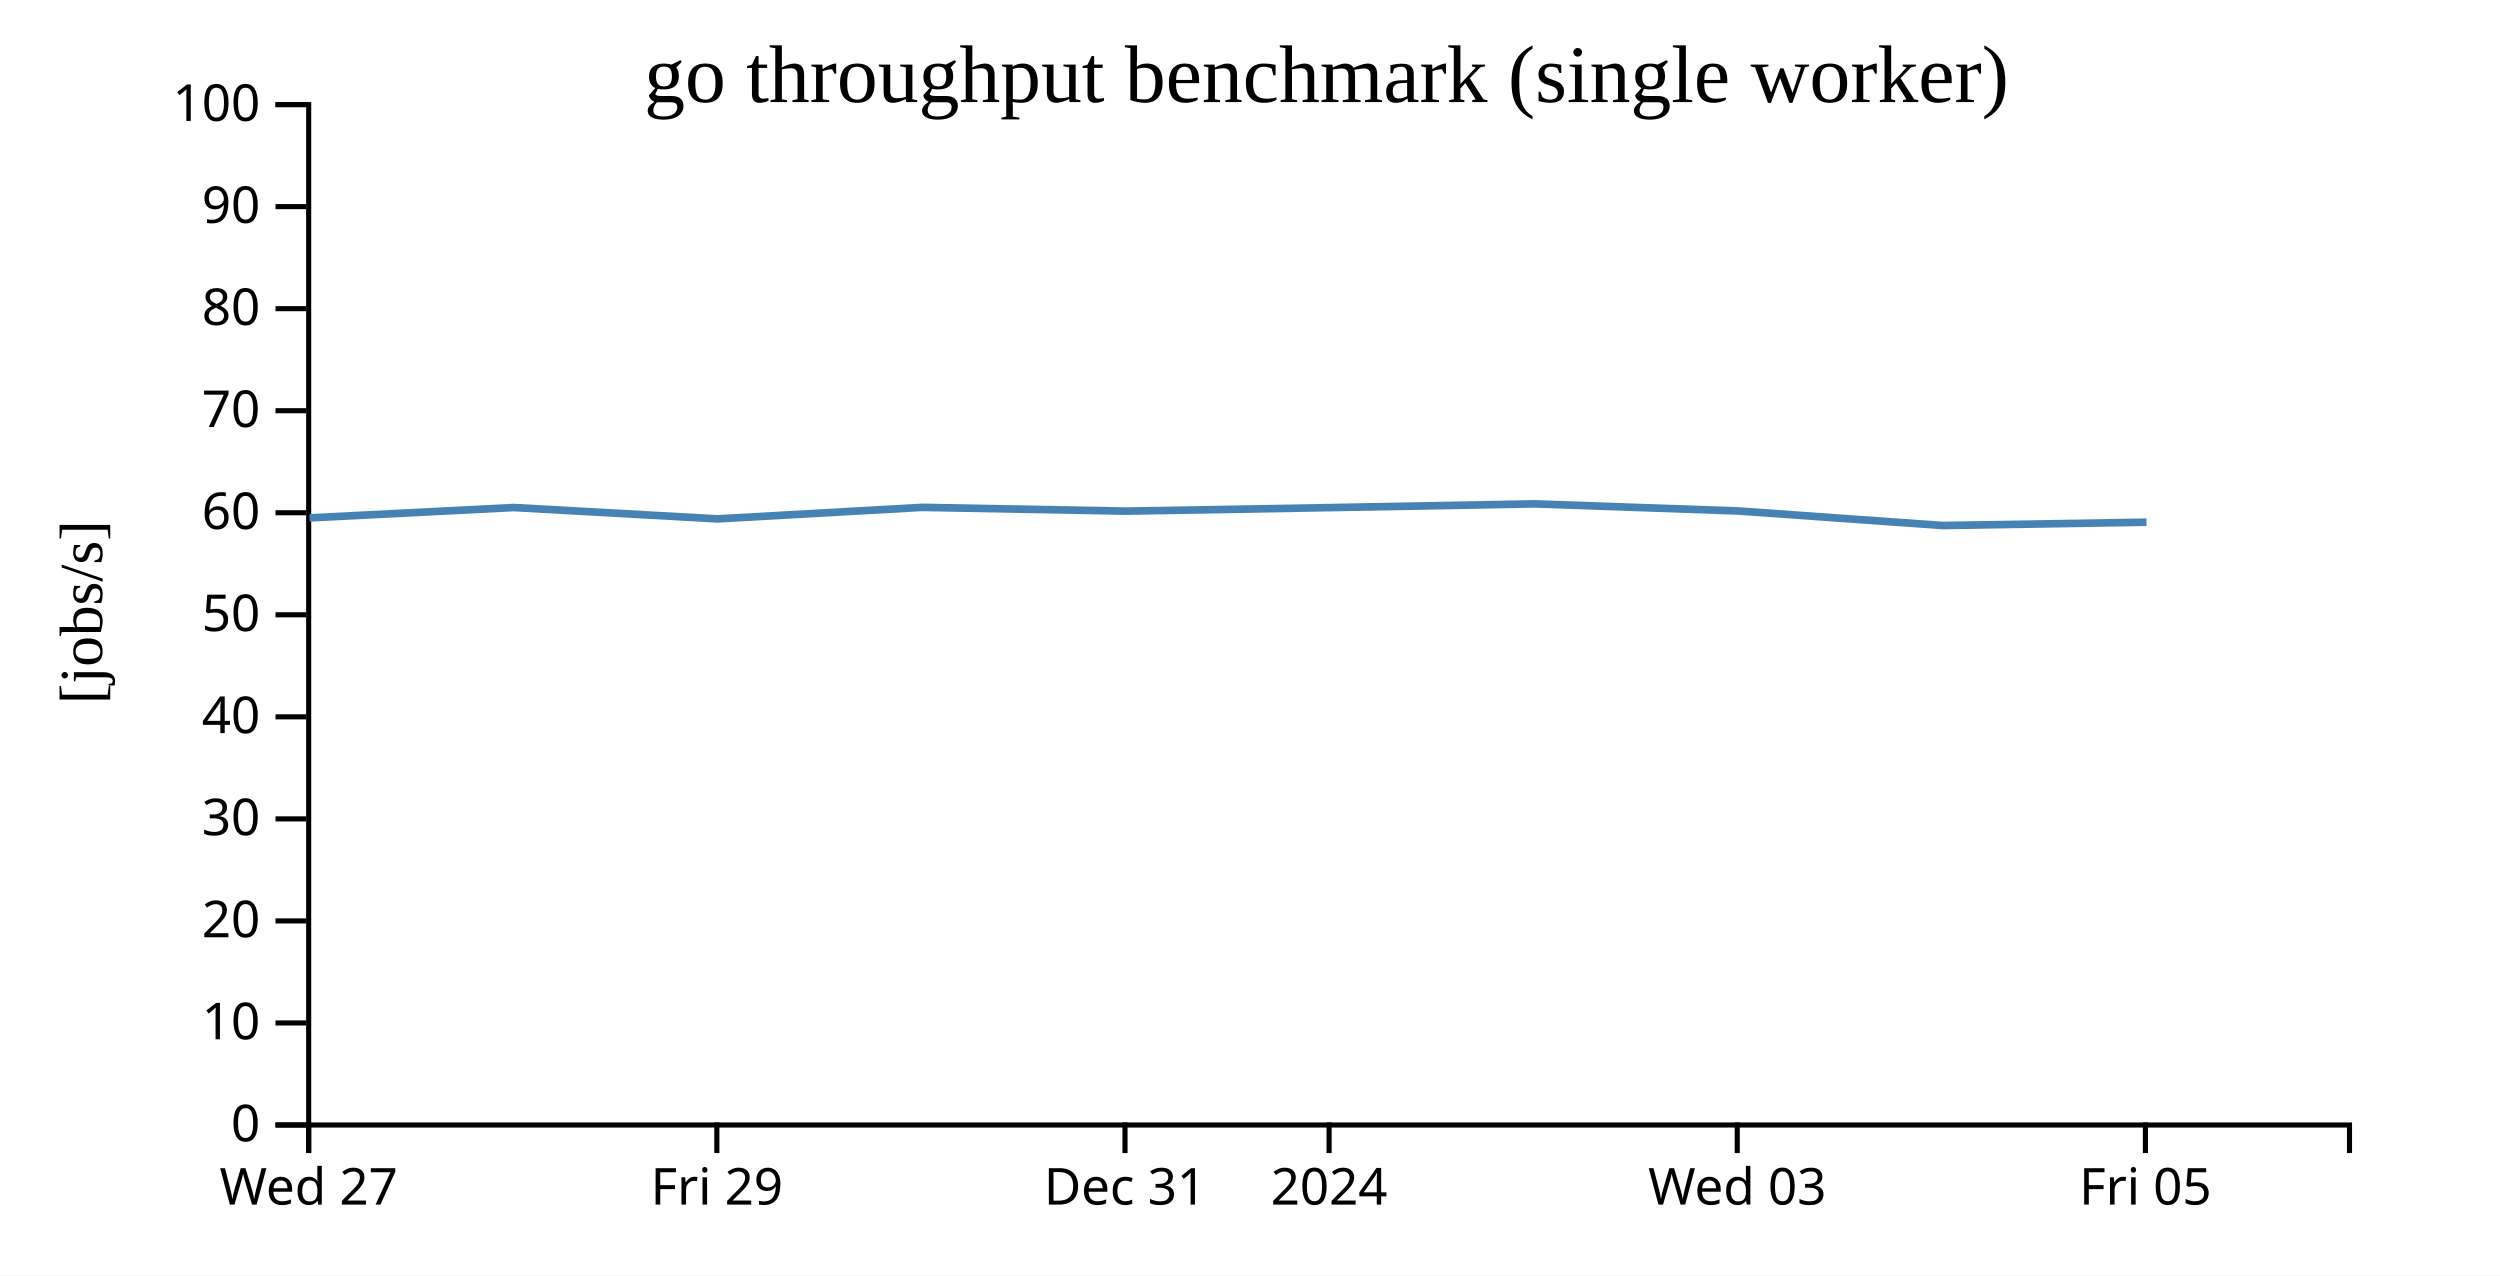
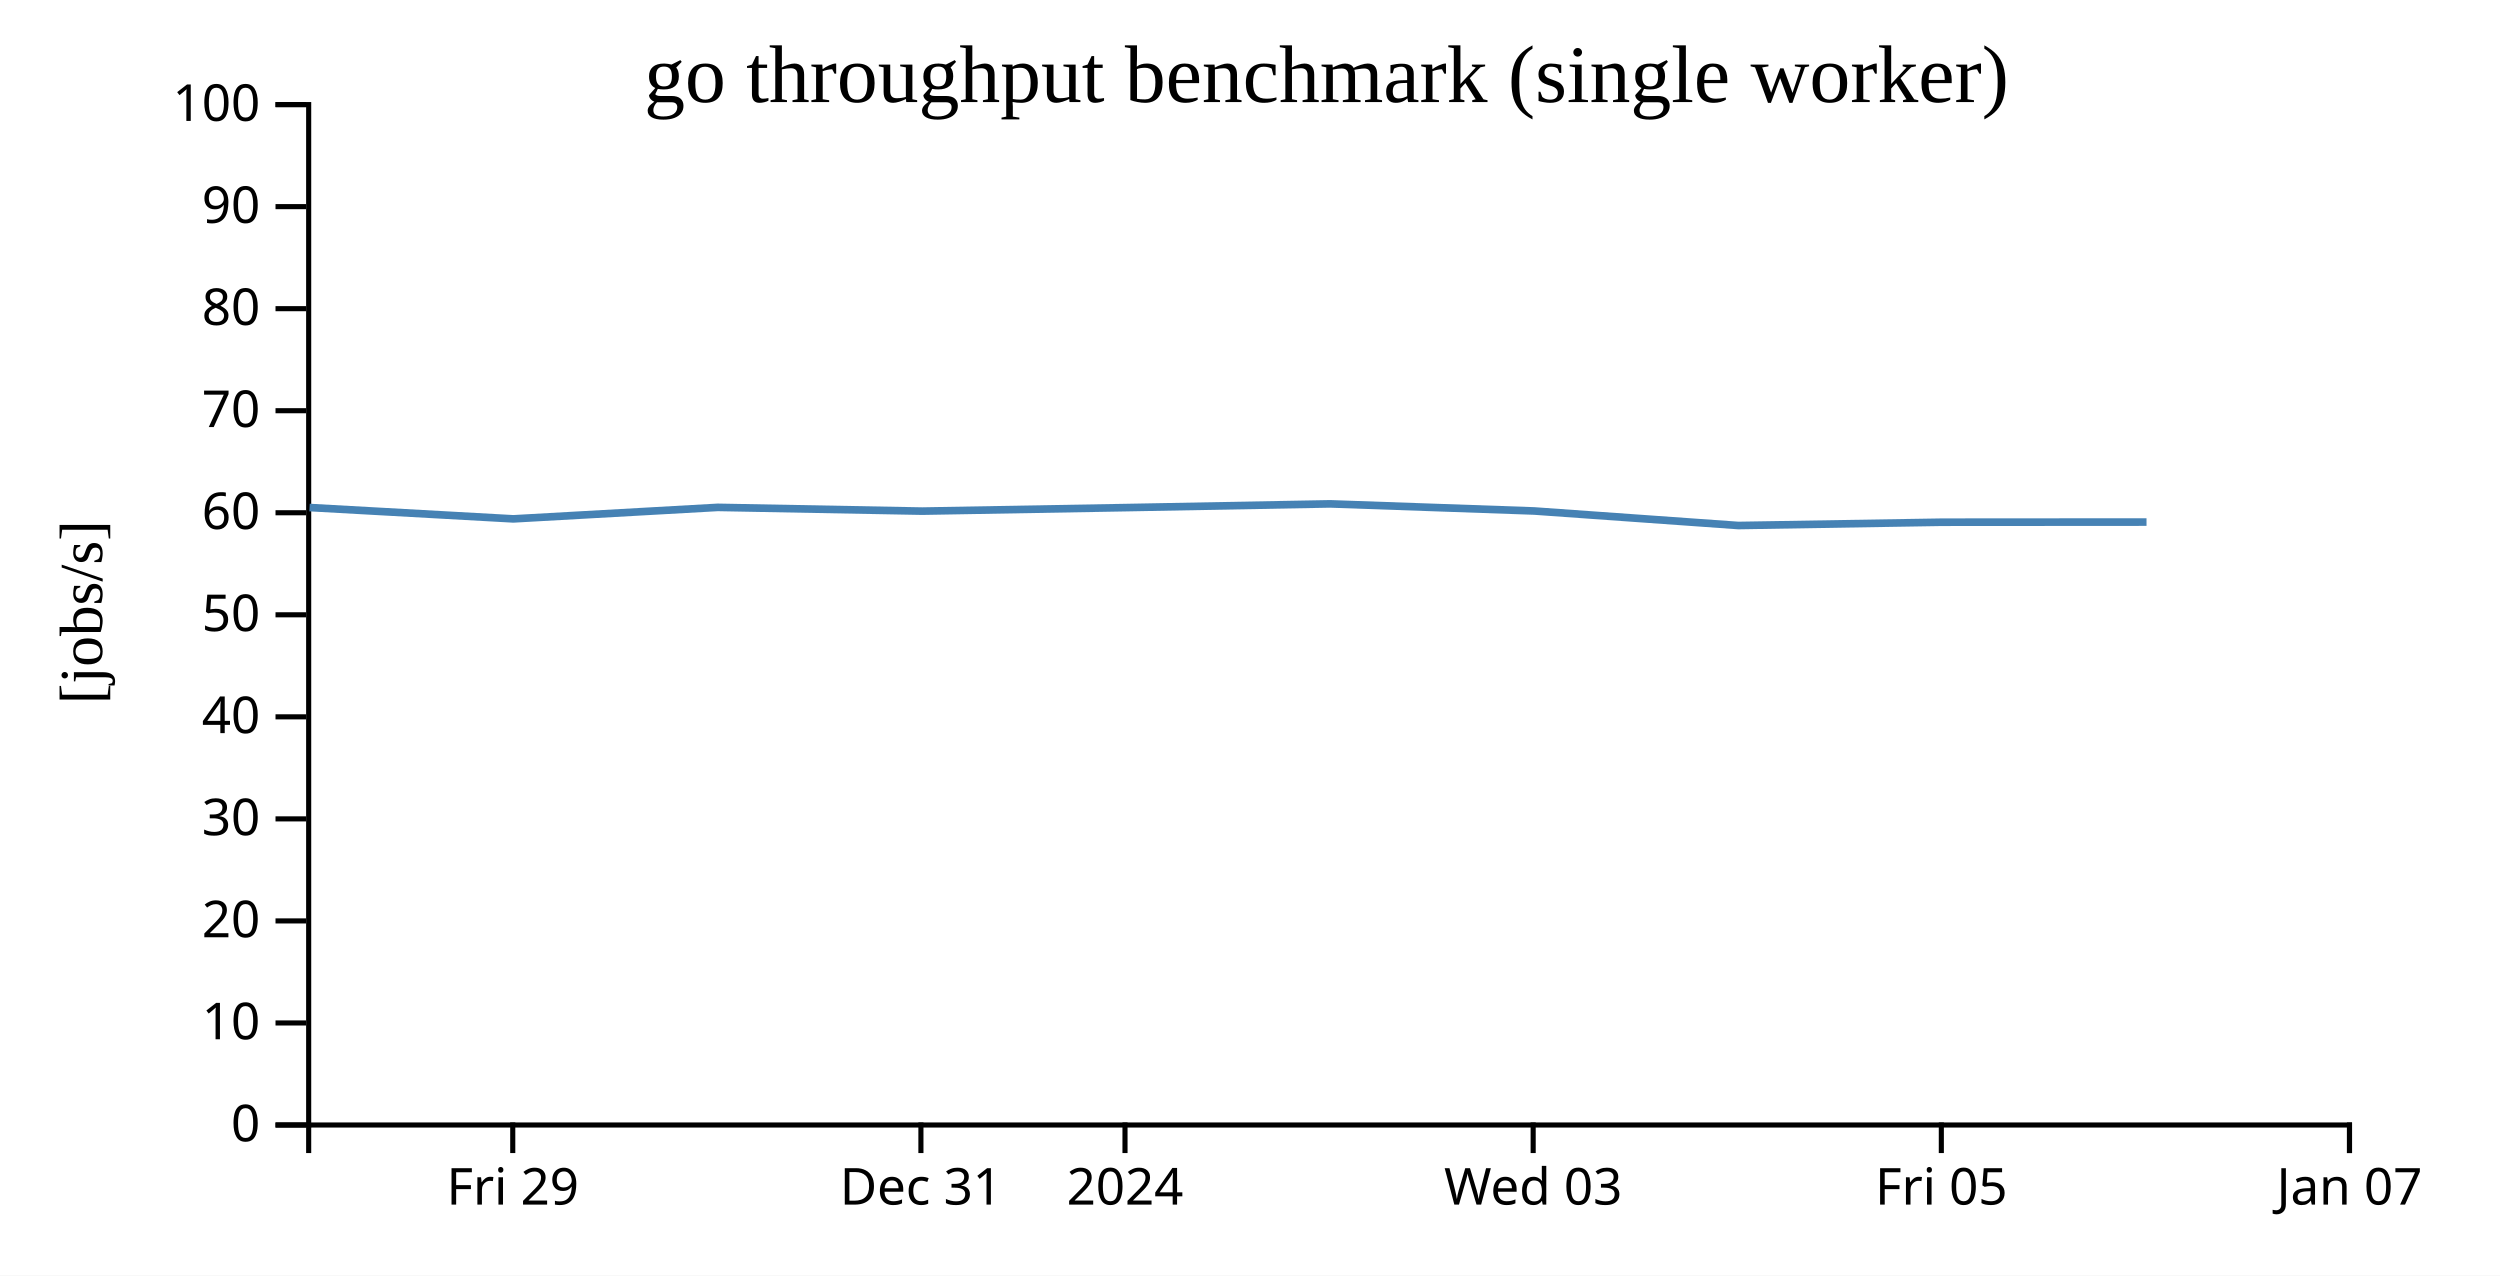
<svg xmlns="http://www.w3.org/2000/svg" width="490" height="250">
  <rect width="100%" height="100%" fill="white" />
  <g transform="translate(60,20)">
    <g transform="translate(0,200)" fill="none" font-size="10" font-family="sans-serif" text-anchor="middle">
      <path class="domain" stroke="currentColor" d="M0.5,6V0.5H400.5V6" />
-       <g class="tick" opacity="1" transform="translate(0.5,0)">
-         <line stroke="currentColor" y2="6" />
-         <text fill="currentColor" y="9" dy="0.71em">Wed 27</text>
-       </g>
-       <g class="tick" opacity="1" transform="translate(80.5,0)">
+       <g class="tick" opacity="1" transform="translate(40.5,0)">
        <line stroke="currentColor" y2="6" />
        <text fill="currentColor" y="9" dy="0.71em">Fri 29</text>
      </g>
-       <g class="tick" opacity="1" transform="translate(160.5,0)">
+       <g class="tick" opacity="1" transform="translate(120.5,0)">
        <line stroke="currentColor" y2="6" />
        <text fill="currentColor" y="9" dy="0.71em">Dec 31</text>
      </g>
-       <g class="tick" opacity="1" transform="translate(200.5,0)">
+       <g class="tick" opacity="1" transform="translate(160.5,0)">
        <line stroke="currentColor" y2="6" />
        <text fill="currentColor" y="9" dy="0.71em">2024</text>
      </g>
-       <g class="tick" opacity="1" transform="translate(280.5,0)">
+       <g class="tick" opacity="1" transform="translate(240.5,0)">
        <line stroke="currentColor" y2="6" />
        <text fill="currentColor" y="9" dy="0.71em">Wed 03</text>
      </g>
-       <g class="tick" opacity="1" transform="translate(360.5,0)">
+       <g class="tick" opacity="1" transform="translate(320.5,0)">
        <line stroke="currentColor" y2="6" />
        <text fill="currentColor" y="9" dy="0.71em">Fri 05</text>
+       </g>
+       <g class="tick" opacity="1" transform="translate(400.5,0)">
+         <line stroke="currentColor" y2="6" />
+         <text fill="currentColor" y="9" dy="0.71em">Jan 07</text>
      </g>
    </g>
    <g fill="none" font-size="10" font-family="sans-serif" text-anchor="end">
      <path class="domain" stroke="currentColor" d="M-6,200.5H0.5V0.5H-6" />
      <g class="tick" opacity="1" transform="translate(0,200.5)">
        <line stroke="currentColor" x2="-6" />
        <text fill="currentColor" x="-9" dy="0.32em">0</text>
      </g>
      <g class="tick" opacity="1" transform="translate(0,180.5)">
        <line stroke="currentColor" x2="-6" />
        <text fill="currentColor" x="-9" dy="0.32em">10</text>
      </g>
      <g class="tick" opacity="1" transform="translate(0,160.5)">
        <line stroke="currentColor" x2="-6" />
        <text fill="currentColor" x="-9" dy="0.32em">20</text>
      </g>
      <g class="tick" opacity="1" transform="translate(0,140.5)">
        <line stroke="currentColor" x2="-6" />
        <text fill="currentColor" x="-9" dy="0.32em">30</text>
      </g>
      <g class="tick" opacity="1" transform="translate(0,120.5)">
        <line stroke="currentColor" x2="-6" />
        <text fill="currentColor" x="-9" dy="0.32em">40</text>
      </g>
      <g class="tick" opacity="1" transform="translate(0,100.5)">
        <line stroke="currentColor" x2="-6" />
        <text fill="currentColor" x="-9" dy="0.32em">50</text>
      </g>
      <g class="tick" opacity="1" transform="translate(0,80.5)">
        <line stroke="currentColor" x2="-6" />
        <text fill="currentColor" x="-9" dy="0.32em">60</text>
      </g>
      <g class="tick" opacity="1" transform="translate(0,60.5)">
        <line stroke="currentColor" x2="-6" />
        <text fill="currentColor" x="-9" dy="0.32em">70</text>
      </g>
      <g class="tick" opacity="1" transform="translate(0,40.5)">
        <line stroke="currentColor" x2="-6" />
        <text fill="currentColor" x="-9" dy="0.32em">80</text>
      </g>
      <g class="tick" opacity="1" transform="translate(0,20.5)">
        <line stroke="currentColor" x2="-6" />
        <text fill="currentColor" x="-9" dy="0.32em">90</text>
      </g>
      <g class="tick" opacity="1" transform="translate(0,0.5)">
        <line stroke="currentColor" x2="-6" />
        <text fill="currentColor" x="-9" dy="0.32em">100</text>
      </g>
    </g>
    <text text-anchor="middle" style="font-size: 12px" transform="rotate(-90)" y="-40" x="-100">[jobs/s]</text>
    <text text-anchor="middle" style="font-size: 16px" y="0" x="200">go throughput benchmark (single worker)</text>
-     <path fill="none" stroke="steelblue" stroke-width="1.5" d="M0.659,81.503L40.67,79.475L80.613,81.699L120.694,79.445L160.762,80.182L200.788,79.489L240.71,78.758L280.716,80.153L320.724,83L360.714,82.353" />
+     <path fill="none" stroke="steelblue" stroke-width="1.5" d="M0.67,79.475L40.613,81.699L80.694,79.445L120.762,80.182L160.788,79.489L200.71,78.758L240.716,80.153L280.724,83L320.714,82.353L360.718,82.325" />
  </g>
</svg>
